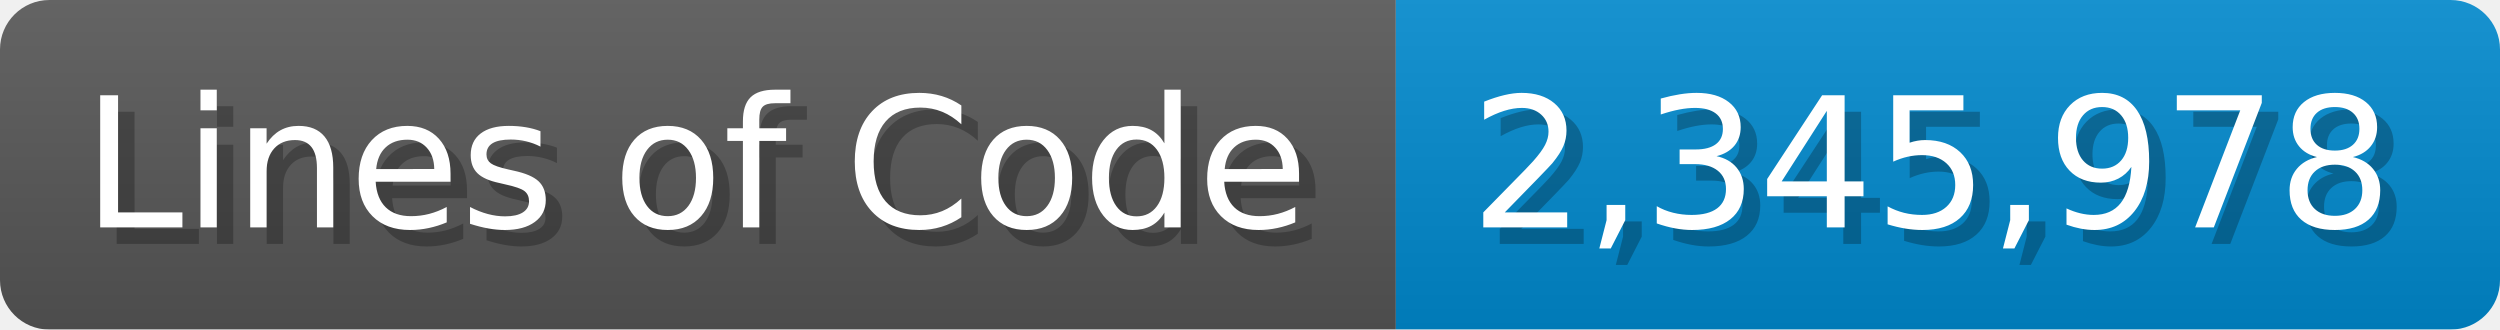
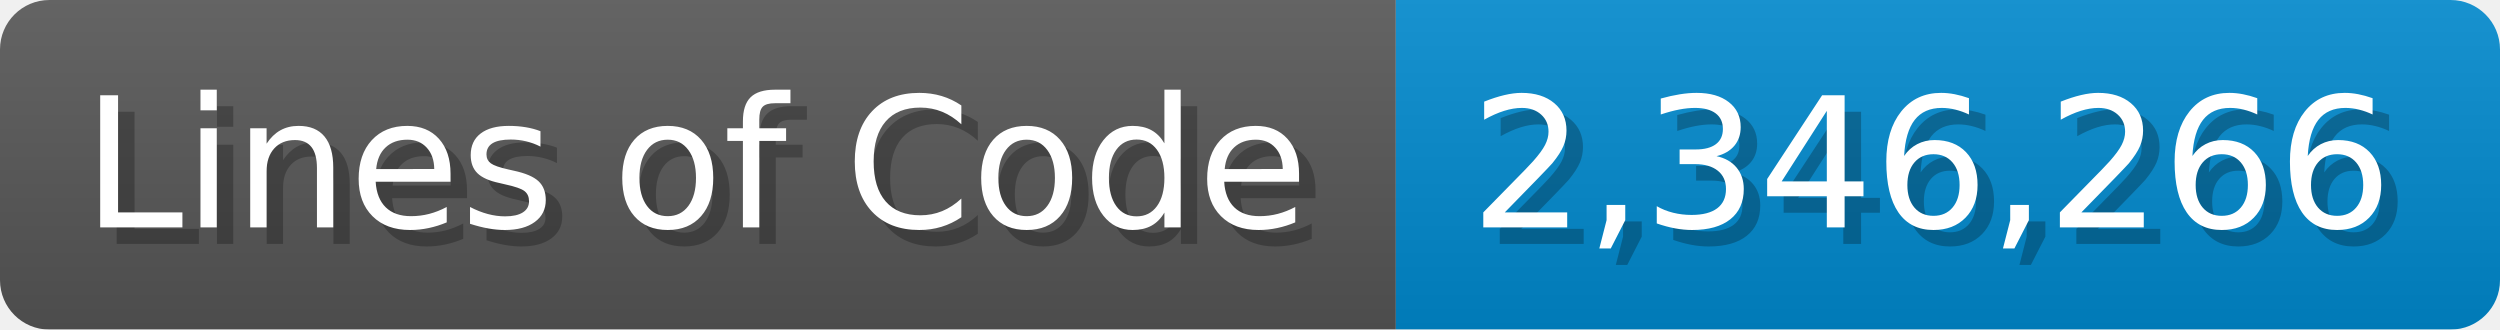
<svg xmlns="http://www.w3.org/2000/svg" width="151.7" height="20" viewBox="0 0 1517 200">
  <linearGradient id="a" x2="0" y2="100%">
    <stop offset="0" stop-opacity=".1" stop-color="#EEE" />
    <stop offset="1" stop-opacity=".1" />
  </linearGradient>
  <mask id="m">
    <rect width="1517" height="200" rx="30" fill="#FFF" />
  </mask>
  <g mask="url(#m)">
    <rect width="847" height="200" fill="#555" />
    <rect width="670" height="200" fill="#08C" x="847" />
    <rect width="1517" height="200" fill="url(#a)" />
  </g>
  <g fill="#fff" text-anchor="start" font-family="Verdana,DejaVu Sans,sans-serif" font-size="110">
    <text x="60" y="148" textLength="747" fill="#000" opacity="0.25">Lines of Code</text>
    <text x="50" y="138" textLength="747">Lines of Code</text>
-     <text x="902" y="148" textLength="570" fill="#000" opacity="0.25">2,345,978</text>
-     <text x="892" y="138" textLength="570">2,345,978</text>
+     <text x="902" y="148" textLength="570" fill="#000" opacity="0.25">2,346,266</text>
+     <text x="892" y="138" textLength="570">2,346,266</text>
  </g>
</svg>
